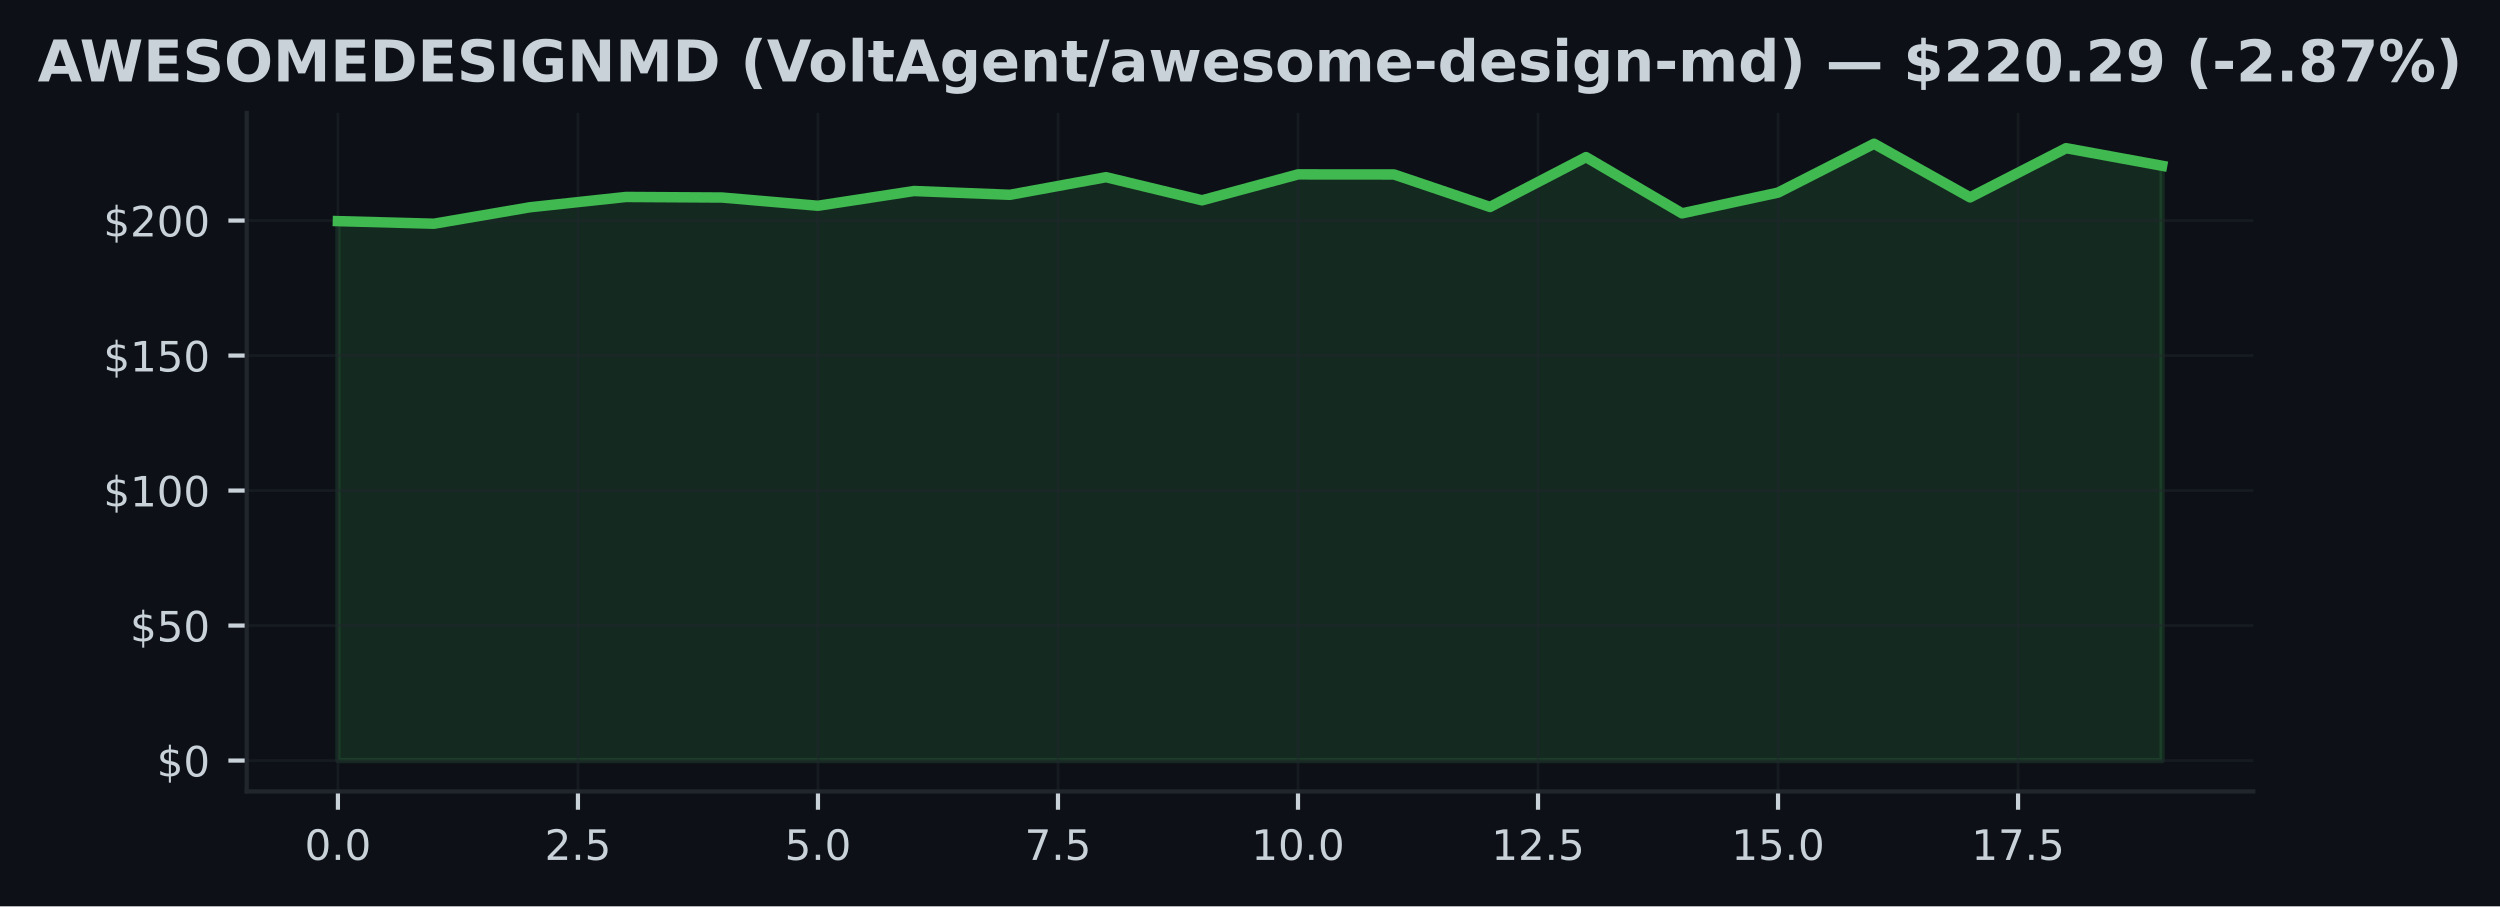
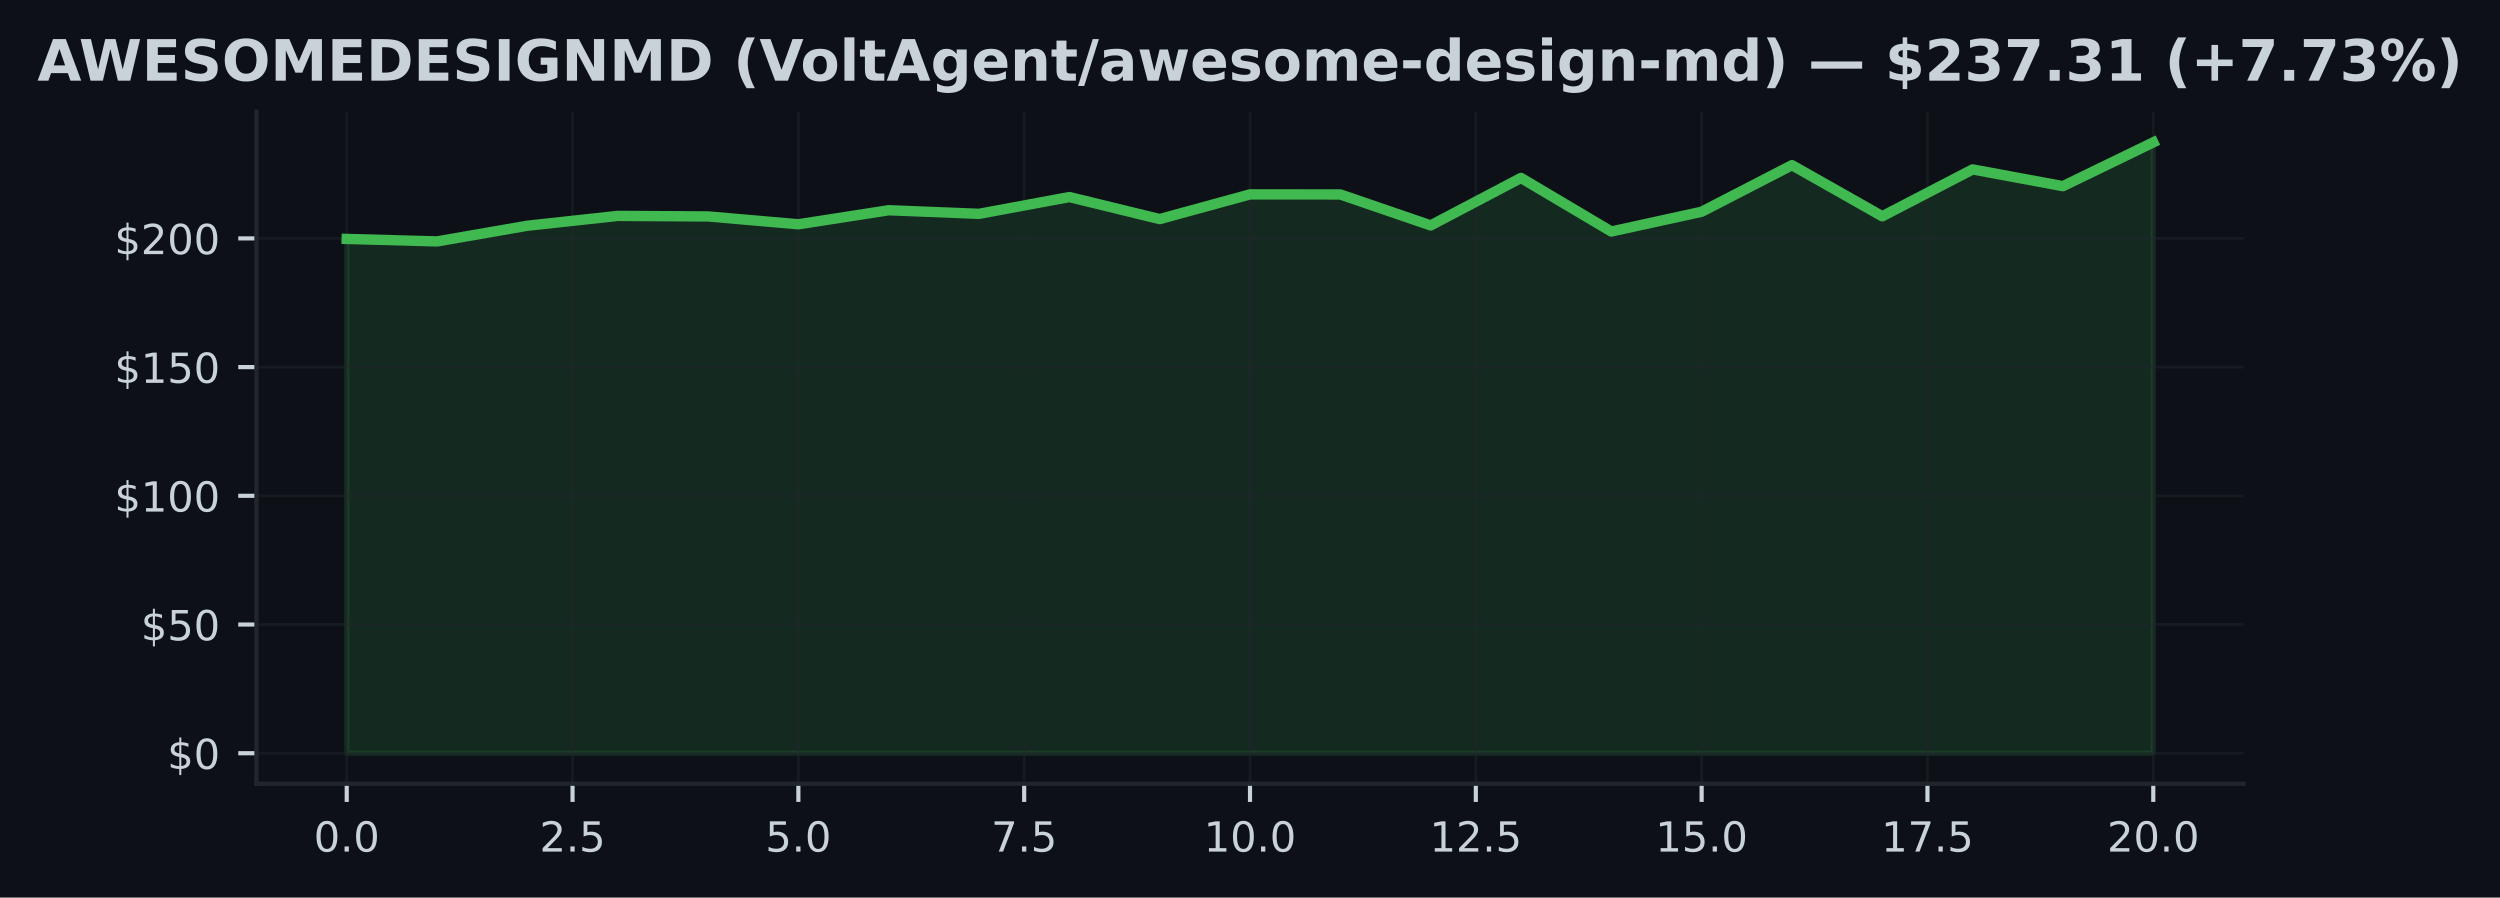
- <svg xmlns="http://www.w3.org/2000/svg" xmlns:xlink="http://www.w3.org/1999/xlink" width="477.371pt" height="173.061pt" viewBox="0 0 477.371 173.061" version="1.1">
+ <svg xmlns="http://www.w3.org/2000/svg" xmlns:xlink="http://www.w3.org/1999/xlink" width="482.024pt" height="173.061pt" viewBox="0 0 482.024 173.061" version="1.1">
  <defs>
    <style type="text/css">*{stroke-linejoin: round; stroke-linecap: butt}</style>
  </defs>
  <g id="figure_1">
    <g id="patch_1">
-       <path d="M 0 173.061  L 477.371 173.061  L 477.371 0  L 0 0  z " style="fill: #0d1117" />
+       <path d="M 0 173.061  L 482.024 173.061  L 482.024 0  L 0 0  z " style="fill: #0d1117" />
    </g>
    <g id="axes_1">
      <g id="patch_2">
-         <path d="M 47.111 151.118  L 430.261 151.118  L 430.261 21.558  L 47.111 21.558  z " style="fill: #0d1117" />
+         <path d="M 49.437 151.118  L 432.587 151.118  L 432.587 21.558  L 49.437 21.558  z " style="fill: #0d1117" />
      </g>
      <g id="FillBetweenPolyCollection_1">
        <defs>
-           <path id="md416476259" d="M 64.526 -27.832  L 64.526 -130.837  L 82.859 -130.342  L 101.192 -133.482  L 119.524 -135.452  L 137.857 -135.343  L 156.189 -133.771  L 174.522 -136.586  L 192.854 -135.864  L 211.187 -139.226  L 229.519 -134.812  L 247.852 -139.762  L 266.184 -139.746  L 284.517 -133.544  L 302.849 -143.056  L 321.182 -132.322  L 339.514 -136.282  L 357.847 -145.613  L 376.18 -135.374  L 394.512 -144.763  L 412.845 -141.406  L 412.845 -27.832  L 412.845 -27.832  L 394.512 -27.832  L 376.18 -27.832  L 357.847 -27.832  L 339.514 -27.832  L 321.182 -27.832  L 302.849 -27.832  L 284.517 -27.832  L 266.184 -27.832  L 247.852 -27.832  L 229.519 -27.832  L 211.187 -27.832  L 192.854 -27.832  L 174.522 -27.832  L 156.189 -27.832  L 137.857 -27.832  L 119.524 -27.832  L 101.192 -27.832  L 82.859 -27.832  L 64.526 -27.832  z " style="stroke: #3fb950; stroke-opacity: 0.15" />
+           <path id="maefcb40ba2" d="M 66.853 -27.832  L 66.853 -126.991  L 84.269 -126.515  L 101.685 -129.538  L 119.101 -131.434  L 136.516 -131.329  L 153.932 -129.816  L 171.348 -132.525  L 188.764 -131.831  L 206.18 -135.067  L 223.596 -130.818  L 241.012 -135.583  L 258.428 -135.568  L 275.844 -129.597  L 293.26 -138.754  L 310.676 -128.421  L 328.091 -132.233  L 345.507 -141.216  L 362.923 -131.359  L 380.339 -140.397  L 397.755 -137.166  L 415.171 -145.613  L 415.171 -27.832  L 415.171 -27.832  L 397.755 -27.832  L 380.339 -27.832  L 362.923 -27.832  L 345.507 -27.832  L 328.091 -27.832  L 310.676 -27.832  L 293.26 -27.832  L 275.844 -27.832  L 258.428 -27.832  L 241.012 -27.832  L 223.596 -27.832  L 206.18 -27.832  L 188.764 -27.832  L 171.348 -27.832  L 153.932 -27.832  L 136.516 -27.832  L 119.101 -27.832  L 101.685 -27.832  L 84.269 -27.832  L 66.853 -27.832  z " style="stroke: #3fb950; stroke-opacity: 0.15" />
        </defs>
-         <g clip-path="url(#pf10733cb68)">
-           <use xlink:href="#md416476259" x="0" y="173.061" style="fill: #3fb950; fill-opacity: 0.15; stroke: #3fb950; stroke-opacity: 0.15" />
+         <g clip-path="url(#p847c667e4c)">
+           <use xlink:href="#maefcb40ba2" x="0" y="173.061" style="fill: #3fb950; fill-opacity: 0.15; stroke: #3fb950; stroke-opacity: 0.15" />
        </g>
      </g>
      <g id="matplotlib.axis_1">
        <g id="xtick_1">
          <g id="line2d_1">
-             <path d="M 64.526 151.118  L 64.526 21.558  " clip-path="url(#pf10733cb68)" style="fill: none; stroke: #21262d; stroke-opacity: 0.5; stroke-width: 0.5; stroke-linecap: square" />
+             <path d="M 66.853 151.118  L 66.853 21.558  " clip-path="url(#p847c667e4c)" style="fill: none; stroke: #21262d; stroke-opacity: 0.5; stroke-width: 0.5; stroke-linecap: square" />
          </g>
          <g id="line2d_2">
            <defs>
-               <path id="me30c5773f5" d="M 0 0  L 0 3.5  " style="stroke: #c9d1d9; stroke-width: 0.8" />
+               <path id="m762ee0921a" d="M 0 0  L 0 3.5  " style="stroke: #c9d1d9; stroke-width: 0.8" />
            </defs>
            <g>
-               <use xlink:href="#me30c5773f5" x="64.526" y="151.118" style="fill: #c9d1d9; stroke: #c9d1d9; stroke-width: 0.8" />
+               <use xlink:href="#m762ee0921a" x="66.853" y="151.118" style="fill: #c9d1d9; stroke: #c9d1d9; stroke-width: 0.8" />
            </g>
          </g>
          <g id="text_1">
-             <g style="fill: #c9d1d9" transform="translate(58.16521 164.197) scale(0.08 -0.08)">
+             <g style="fill: #c9d1d9" transform="translate(60.49153 164.197) scale(0.08 -0.08)">
              <defs>
                <path id="DejaVuSans-30" d="M 2034 4250  Q 1547 4250 1301 3770  Q 1056 3291 1056 2328  Q 1056 1369 1301 889  Q 1547 409 2034 409  Q 2525 409 2770 889  Q 3016 1369 3016 2328  Q 3016 3291 2770 3770  Q 2525 4250 2034 4250  z M 2034 4750  Q 2819 4750 3233 4129  Q 3647 3509 3647 2328  Q 3647 1150 3233 529  Q 2819 -91 2034 -91  Q 1250 -91 836 529  Q 422 1150 422 2328  Q 422 3509 836 4129  Q 1250 4750 2034 4750  z " transform="scale(0.015625)" />
                <path id="DejaVuSans-2e" d="M 684 794  L 1344 794  L 1344 0  L 684 0  L 684 794  z " transform="scale(0.015625)" />
              </defs>
              <use xlink:href="#DejaVuSans-30" />
              <use xlink:href="#DejaVuSans-2e" transform="translate(63.62305 0)" />
              <use xlink:href="#DejaVuSans-30" transform="translate(95.41016 0)" />
            </g>
          </g>
        </g>
        <g id="xtick_2">
          <g id="line2d_3">
-             <path d="M 110.358 151.118  L 110.358 21.558  " clip-path="url(#pf10733cb68)" style="fill: none; stroke: #21262d; stroke-opacity: 0.5; stroke-width: 0.5; stroke-linecap: square" />
+             <path d="M 110.393 151.118  L 110.393 21.558  " clip-path="url(#p847c667e4c)" style="fill: none; stroke: #21262d; stroke-opacity: 0.5; stroke-width: 0.5; stroke-linecap: square" />
          </g>
          <g id="line2d_4">
            <g>
-               <use xlink:href="#me30c5773f5" x="110.358" y="151.118" style="fill: #c9d1d9; stroke: #c9d1d9; stroke-width: 0.8" />
+               <use xlink:href="#m762ee0921a" x="110.393" y="151.118" style="fill: #c9d1d9; stroke: #c9d1d9; stroke-width: 0.8" />
            </g>
          </g>
          <g id="text_2">
-             <g style="fill: #c9d1d9" transform="translate(103.9965 164.197) scale(0.08 -0.08)">
+             <g style="fill: #c9d1d9" transform="translate(104.0313 164.197) scale(0.08 -0.08)">
              <defs>
                <path id="DejaVuSans-32" d="M 1228 531  L 3431 531  L 3431 0  L 469 0  L 469 531  Q 828 903 1448 1529  Q 2069 2156 2228 2338  Q 2531 2678 2651 2914  Q 2772 3150 2772 3378  Q 2772 3750 2511 3984  Q 2250 4219 1831 4219  Q 1534 4219 1204 4116  Q 875 4013 500 3803  L 500 4441  Q 881 4594 1212 4672  Q 1544 4750 1819 4750  Q 2544 4750 2975 4387  Q 3406 4025 3406 3419  Q 3406 3131 3298 2873  Q 3191 2616 2906 2266  Q 2828 2175 2409 1742  Q 1991 1309 1228 531  z " transform="scale(0.015625)" />
                <path id="DejaVuSans-35" d="M 691 4666  L 3169 4666  L 3169 4134  L 1269 4134  L 1269 2991  Q 1406 3038 1543 3061  Q 1681 3084 1819 3084  Q 2600 3084 3056 2656  Q 3513 2228 3513 1497  Q 3513 744 3044 326  Q 2575 -91 1722 -91  Q 1428 -91 1123 -41  Q 819 9 494 109  L 494 744  Q 775 591 1075 516  Q 1375 441 1709 441  Q 2250 441 2565 725  Q 2881 1009 2881 1497  Q 2881 1984 2565 2268  Q 2250 2553 1709 2553  Q 1456 2553 1204 2497  Q 953 2441 691 2322  L 691 4666  z " transform="scale(0.015625)" />
              </defs>
              <use xlink:href="#DejaVuSans-32" />
              <use xlink:href="#DejaVuSans-2e" transform="translate(63.62305 0)" />
              <use xlink:href="#DejaVuSans-35" transform="translate(95.41016 0)" />
            </g>
          </g>
        </g>
        <g id="xtick_3">
          <g id="line2d_5">
-             <path d="M 156.189 151.118  L 156.189 21.558  " clip-path="url(#pf10733cb68)" style="fill: none; stroke: #21262d; stroke-opacity: 0.5; stroke-width: 0.5; stroke-linecap: square" />
+             <path d="M 153.932 151.118  L 153.932 21.558  " clip-path="url(#p847c667e4c)" style="fill: none; stroke: #21262d; stroke-opacity: 0.5; stroke-width: 0.5; stroke-linecap: square" />
          </g>
          <g id="line2d_6">
            <g>
-               <use xlink:href="#me30c5773f5" x="156.189" y="151.118" style="fill: #c9d1d9; stroke: #c9d1d9; stroke-width: 0.8" />
+               <use xlink:href="#m762ee0921a" x="153.932" y="151.118" style="fill: #c9d1d9; stroke: #c9d1d9; stroke-width: 0.8" />
            </g>
          </g>
          <g id="text_3">
-             <g style="fill: #c9d1d9" transform="translate(149.8279 164.197) scale(0.08 -0.08)">
+             <g style="fill: #c9d1d9" transform="translate(147.5711 164.197) scale(0.08 -0.08)">
              <use xlink:href="#DejaVuSans-35" />
              <use xlink:href="#DejaVuSans-2e" transform="translate(63.62305 0)" />
              <use xlink:href="#DejaVuSans-30" transform="translate(95.41016 0)" />
            </g>
          </g>
        </g>
        <g id="xtick_4">
          <g id="line2d_7">
-             <path d="M 202.02 151.118  L 202.02 21.558  " clip-path="url(#pf10733cb68)" style="fill: none; stroke: #21262d; stroke-opacity: 0.5; stroke-width: 0.5; stroke-linecap: square" />
+             <path d="M 197.472 151.118  L 197.472 21.558  " clip-path="url(#p847c667e4c)" style="fill: none; stroke: #21262d; stroke-opacity: 0.5; stroke-width: 0.5; stroke-linecap: square" />
          </g>
          <g id="line2d_8">
            <g>
-               <use xlink:href="#me30c5773f5" x="202.02" y="151.118" style="fill: #c9d1d9; stroke: #c9d1d9; stroke-width: 0.8" />
+               <use xlink:href="#m762ee0921a" x="197.472" y="151.118" style="fill: #c9d1d9; stroke: #c9d1d9; stroke-width: 0.8" />
            </g>
          </g>
          <g id="text_4">
-             <g style="fill: #c9d1d9" transform="translate(195.6592 164.197) scale(0.08 -0.08)">
+             <g style="fill: #c9d1d9" transform="translate(191.1109 164.197) scale(0.08 -0.08)">
              <defs>
                <path id="DejaVuSans-37" d="M 525 4666  L 3525 4666  L 3525 4397  L 1831 0  L 1172 0  L 2766 4134  L 525 4134  L 525 4666  z " transform="scale(0.015625)" />
              </defs>
              <use xlink:href="#DejaVuSans-37" />
              <use xlink:href="#DejaVuSans-2e" transform="translate(63.62305 0)" />
              <use xlink:href="#DejaVuSans-35" transform="translate(95.41016 0)" />
            </g>
          </g>
        </g>
        <g id="xtick_5">
          <g id="line2d_9">
-             <path d="M 247.852 151.118  L 247.852 21.558  " clip-path="url(#pf10733cb68)" style="fill: none; stroke: #21262d; stroke-opacity: 0.5; stroke-width: 0.5; stroke-linecap: square" />
+             <path d="M 241.012 151.118  L 241.012 21.558  " clip-path="url(#p847c667e4c)" style="fill: none; stroke: #21262d; stroke-opacity: 0.5; stroke-width: 0.5; stroke-linecap: square" />
          </g>
          <g id="line2d_10">
            <g>
-               <use xlink:href="#me30c5773f5" x="247.852" y="151.118" style="fill: #c9d1d9; stroke: #c9d1d9; stroke-width: 0.8" />
+               <use xlink:href="#m762ee0921a" x="241.012" y="151.118" style="fill: #c9d1d9; stroke: #c9d1d9; stroke-width: 0.8" />
            </g>
          </g>
          <g id="text_5">
-             <g style="fill: #c9d1d9" transform="translate(238.9456 164.197) scale(0.08 -0.08)">
+             <g style="fill: #c9d1d9" transform="translate(232.1056 164.197) scale(0.08 -0.08)">
              <defs>
                <path id="DejaVuSans-31" d="M 794 531  L 1825 531  L 1825 4091  L 703 3866  L 703 4441  L 1819 4666  L 2450 4666  L 2450 531  L 3481 531  L 3481 0  L 794 0  L 794 531  z " transform="scale(0.015625)" />
              </defs>
              <use xlink:href="#DejaVuSans-31" />
              <use xlink:href="#DejaVuSans-30" transform="translate(63.62305 0)" />
              <use xlink:href="#DejaVuSans-2e" transform="translate(127.2461 0)" />
              <use xlink:href="#DejaVuSans-30" transform="translate(159.0332 0)" />
            </g>
          </g>
        </g>
        <g id="xtick_6">
          <g id="line2d_11">
-             <path d="M 293.683 151.118  L 293.683 21.558  " clip-path="url(#pf10733cb68)" style="fill: none; stroke: #21262d; stroke-opacity: 0.5; stroke-width: 0.5; stroke-linecap: square" />
+             <path d="M 284.552 151.118  L 284.552 21.558  " clip-path="url(#p847c667e4c)" style="fill: none; stroke: #21262d; stroke-opacity: 0.5; stroke-width: 0.5; stroke-linecap: square" />
          </g>
          <g id="line2d_12">
            <g>
-               <use xlink:href="#me30c5773f5" x="293.683" y="151.118" style="fill: #c9d1d9; stroke: #c9d1d9; stroke-width: 0.8" />
+               <use xlink:href="#m762ee0921a" x="284.552" y="151.118" style="fill: #c9d1d9; stroke: #c9d1d9; stroke-width: 0.8" />
            </g>
          </g>
          <g id="text_6">
-             <g style="fill: #c9d1d9" transform="translate(284.7769 164.197) scale(0.08 -0.08)">
+             <g style="fill: #c9d1d9" transform="translate(275.6454 164.197) scale(0.08 -0.08)">
              <use xlink:href="#DejaVuSans-31" />
              <use xlink:href="#DejaVuSans-32" transform="translate(63.62305 0)" />
              <use xlink:href="#DejaVuSans-2e" transform="translate(127.2461 0)" />
              <use xlink:href="#DejaVuSans-35" transform="translate(159.0332 0)" />
            </g>
          </g>
        </g>
        <g id="xtick_7">
          <g id="line2d_13">
-             <path d="M 339.514 151.118  L 339.514 21.558  " clip-path="url(#pf10733cb68)" style="fill: none; stroke: #21262d; stroke-opacity: 0.5; stroke-width: 0.5; stroke-linecap: square" />
+             <path d="M 328.091 151.118  L 328.091 21.558  " clip-path="url(#p847c667e4c)" style="fill: none; stroke: #21262d; stroke-opacity: 0.5; stroke-width: 0.5; stroke-linecap: square" />
          </g>
          <g id="line2d_14">
            <g>
-               <use xlink:href="#me30c5773f5" x="339.514" y="151.118" style="fill: #c9d1d9; stroke: #c9d1d9; stroke-width: 0.8" />
+               <use xlink:href="#m762ee0921a" x="328.091" y="151.118" style="fill: #c9d1d9; stroke: #c9d1d9; stroke-width: 0.8" />
            </g>
          </g>
          <g id="text_7">
-             <g style="fill: #c9d1d9" transform="translate(330.6082 164.197) scale(0.08 -0.08)">
+             <g style="fill: #c9d1d9" transform="translate(319.1852 164.197) scale(0.08 -0.08)">
              <use xlink:href="#DejaVuSans-31" />
              <use xlink:href="#DejaVuSans-35" transform="translate(63.62305 0)" />
              <use xlink:href="#DejaVuSans-2e" transform="translate(127.2461 0)" />
              <use xlink:href="#DejaVuSans-30" transform="translate(159.0332 0)" />
            </g>
          </g>
        </g>
        <g id="xtick_8">
          <g id="line2d_15">
-             <path d="M 385.346 151.118  L 385.346 21.558  " clip-path="url(#pf10733cb68)" style="fill: none; stroke: #21262d; stroke-opacity: 0.5; stroke-width: 0.5; stroke-linecap: square" />
+             <path d="M 371.631 151.118  L 371.631 21.558  " clip-path="url(#p847c667e4c)" style="fill: none; stroke: #21262d; stroke-opacity: 0.5; stroke-width: 0.5; stroke-linecap: square" />
          </g>
          <g id="line2d_16">
            <g>
-               <use xlink:href="#me30c5773f5" x="385.346" y="151.118" style="fill: #c9d1d9; stroke: #c9d1d9; stroke-width: 0.8" />
+               <use xlink:href="#m762ee0921a" x="371.631" y="151.118" style="fill: #c9d1d9; stroke: #c9d1d9; stroke-width: 0.8" />
            </g>
          </g>
          <g id="text_8">
-             <g style="fill: #c9d1d9" transform="translate(376.4396 164.197) scale(0.08 -0.08)">
+             <g style="fill: #c9d1d9" transform="translate(362.7249 164.197) scale(0.08 -0.08)">
              <use xlink:href="#DejaVuSans-31" />
              <use xlink:href="#DejaVuSans-37" transform="translate(63.62305 0)" />
              <use xlink:href="#DejaVuSans-2e" transform="translate(127.2461 0)" />
              <use xlink:href="#DejaVuSans-35" transform="translate(159.0332 0)" />
            </g>
          </g>
        </g>
+         <g id="xtick_9">
+           <g id="line2d_17">
+             <path d="M 415.171 151.118  L 415.171 21.558  " clip-path="url(#p847c667e4c)" style="fill: none; stroke: #21262d; stroke-opacity: 0.5; stroke-width: 0.5; stroke-linecap: square" />
+           </g>
+           <g id="line2d_18">
+             <g>
+               <use xlink:href="#m762ee0921a" x="415.171" y="151.118" style="fill: #c9d1d9; stroke: #c9d1d9; stroke-width: 0.8" />
+             </g>
+           </g>
+           <g id="text_9">
+             <g style="fill: #c9d1d9" transform="translate(406.2647 164.197) scale(0.08 -0.08)">
+               <use xlink:href="#DejaVuSans-32" />
+               <use xlink:href="#DejaVuSans-30" transform="translate(63.62305 0)" />
+               <use xlink:href="#DejaVuSans-2e" transform="translate(127.2461 0)" />
+               <use xlink:href="#DejaVuSans-30" transform="translate(159.0332 0)" />
+             </g>
+           </g>
+         </g>
      </g>
      <g id="matplotlib.axis_2">
        <g id="ytick_1">
-           <g id="line2d_17">
-             <path d="M 47.111 145.229  L 430.261 145.229  " clip-path="url(#pf10733cb68)" style="fill: none; stroke: #21262d; stroke-opacity: 0.5; stroke-width: 0.5; stroke-linecap: square" />
-           </g>
-           <g id="line2d_18">
+           <g id="line2d_19">
+             <path d="M 49.437 145.229  L 432.587 145.229  " clip-path="url(#p847c667e4c)" style="fill: none; stroke: #21262d; stroke-opacity: 0.5; stroke-width: 0.5; stroke-linecap: square" />
+           </g>
+           <g id="line2d_20">
            <defs>
-               <path id="m6e980d65f4" d="M 0 0  L -3.5 0  " style="stroke: #c9d1d9; stroke-width: 0.8" />
+               <path id="mf97a92647e" d="M 0 0  L -3.5 0  " style="stroke: #c9d1d9; stroke-width: 0.8" />
            </defs>
            <g>
-               <use xlink:href="#m6e980d65f4" x="47.111" y="145.229" style="fill: #c9d1d9; stroke: #c9d1d9; stroke-width: 0.8" />
-             </g>
-           </g>
-           <g id="text_9">
-             <g style="fill: #c9d1d9" transform="translate(29.93055 148.2686) scale(0.08 -0.08)">
+               <use xlink:href="#mf97a92647e" x="49.437" y="145.229" style="fill: #c9d1d9; stroke: #c9d1d9; stroke-width: 0.8" />
+             </g>
+           </g>
+           <g id="text_10">
+             <g style="fill: #c9d1d9" transform="translate(32.25688 148.2686) scale(0.08 -0.08)">
              <defs>
                <path id="DejaVuSans-24" d="M 2163 -941  L 1850 -941  L 1847 0  Q 1519 6 1191 76  Q 863 147 531 288  L 531 850  Q 850 650 1176 548  Q 1503 447 1850 444  L 1850 1869  Q 1159 1981 845 2250  Q 531 2519 531 2988  Q 531 3497 872 3790  Q 1213 4084 1850 4128  L 1850 4863  L 2163 4863  L 2163 4138  Q 2453 4125 2725 4076  Q 2997 4028 3256 3944  L 3256 3397  Q 2997 3528 2723 3600  Q 2450 3672 2163 3684  L 2163 2350  Q 2872 2241 3206 1959  Q 3541 1678 3541 1191  Q 3541 663 3186 358  Q 2831 53 2163 6  L 2163 -941  z M 1850 2406  L 1850 3688  Q 1488 3647 1297 3481  Q 1106 3316 1106 3041  Q 1106 2772 1282 2622  Q 1459 2472 1850 2406  z M 2163 1806  L 2163 453  Q 2559 506 2761 678  Q 2963 850 2963 1131  Q 2963 1406 2770 1568  Q 2578 1731 2163 1806  z " transform="scale(0.015625)" />
              </defs>
              <use xlink:href="#DejaVuSans-24" />
              <use xlink:href="#DejaVuSans-30" transform="translate(63.62305 0)" />
            </g>
          </g>
        </g>
        <g id="ytick_2">
-           <g id="line2d_19">
-             <path d="M 47.111 119.451  L 430.261 119.451  " clip-path="url(#pf10733cb68)" style="fill: none; stroke: #21262d; stroke-opacity: 0.5; stroke-width: 0.5; stroke-linecap: square" />
-           </g>
-           <g id="line2d_20">
-             <g>
-               <use xlink:href="#m6e980d65f4" x="47.111" y="119.451" style="fill: #c9d1d9; stroke: #c9d1d9; stroke-width: 0.8" />
-             </g>
-           </g>
-           <g id="text_10">
-             <g style="fill: #c9d1d9" transform="translate(24.84055 122.4901) scale(0.08 -0.08)">
+           <g id="line2d_21">
+             <path d="M 49.437 120.413  L 432.587 120.413  " clip-path="url(#p847c667e4c)" style="fill: none; stroke: #21262d; stroke-opacity: 0.5; stroke-width: 0.5; stroke-linecap: square" />
+           </g>
+           <g id="line2d_22">
+             <g>
+               <use xlink:href="#mf97a92647e" x="49.437" y="120.413" style="fill: #c9d1d9; stroke: #c9d1d9; stroke-width: 0.8" />
+             </g>
+           </g>
+           <g id="text_11">
+             <g style="fill: #c9d1d9" transform="translate(27.16688 123.4525) scale(0.08 -0.08)">
              <use xlink:href="#DejaVuSans-24" />
              <use xlink:href="#DejaVuSans-35" transform="translate(63.62305 0)" />
              <use xlink:href="#DejaVuSans-30" transform="translate(127.2461 0)" />
            </g>
          </g>
        </g>
        <g id="ytick_3">
-           <g id="line2d_21">
-             <path d="M 47.111 93.672  L 430.261 93.672  " clip-path="url(#pf10733cb68)" style="fill: none; stroke: #21262d; stroke-opacity: 0.5; stroke-width: 0.5; stroke-linecap: square" />
-           </g>
-           <g id="line2d_22">
-             <g>
-               <use xlink:href="#m6e980d65f4" x="47.111" y="93.672" style="fill: #c9d1d9; stroke: #c9d1d9; stroke-width: 0.8" />
-             </g>
-           </g>
-           <g id="text_11">
-             <g style="fill: #c9d1d9" transform="translate(19.75055 96.71163) scale(0.08 -0.08)">
+           <g id="line2d_23">
+             <path d="M 49.437 95.597  L 432.587 95.597  " clip-path="url(#p847c667e4c)" style="fill: none; stroke: #21262d; stroke-opacity: 0.5; stroke-width: 0.5; stroke-linecap: square" />
+           </g>
+           <g id="line2d_24">
+             <g>
+               <use xlink:href="#mf97a92647e" x="49.437" y="95.597" style="fill: #c9d1d9; stroke: #c9d1d9; stroke-width: 0.8" />
+             </g>
+           </g>
+           <g id="text_12">
+             <g style="fill: #c9d1d9" transform="translate(22.07688 98.63652) scale(0.08 -0.08)">
              <use xlink:href="#DejaVuSans-24" />
              <use xlink:href="#DejaVuSans-31" transform="translate(63.62305 0)" />
              <use xlink:href="#DejaVuSans-30" transform="translate(127.2461 0)" />
              <use xlink:href="#DejaVuSans-30" transform="translate(190.8691 0)" />
            </g>
          </g>
        </g>
        <g id="ytick_4">
-           <g id="line2d_23">
-             <path d="M 47.111 67.894  L 430.261 67.894  " clip-path="url(#pf10733cb68)" style="fill: none; stroke: #21262d; stroke-opacity: 0.5; stroke-width: 0.5; stroke-linecap: square" />
-           </g>
-           <g id="line2d_24">
-             <g>
-               <use xlink:href="#m6e980d65f4" x="47.111" y="67.894" style="fill: #c9d1d9; stroke: #c9d1d9; stroke-width: 0.8" />
-             </g>
-           </g>
-           <g id="text_12">
-             <g style="fill: #c9d1d9" transform="translate(19.75055 70.93316) scale(0.08 -0.08)">
+           <g id="line2d_25">
+             <path d="M 49.437 70.781  L 432.587 70.781  " clip-path="url(#p847c667e4c)" style="fill: none; stroke: #21262d; stroke-opacity: 0.5; stroke-width: 0.5; stroke-linecap: square" />
+           </g>
+           <g id="line2d_26">
+             <g>
+               <use xlink:href="#mf97a92647e" x="49.437" y="70.781" style="fill: #c9d1d9; stroke: #c9d1d9; stroke-width: 0.8" />
+             </g>
+           </g>
+           <g id="text_13">
+             <g style="fill: #c9d1d9" transform="translate(22.07688 73.82049) scale(0.08 -0.08)">
              <use xlink:href="#DejaVuSans-24" />
              <use xlink:href="#DejaVuSans-31" transform="translate(63.62305 0)" />
              <use xlink:href="#DejaVuSans-35" transform="translate(127.2461 0)" />
              <use xlink:href="#DejaVuSans-30" transform="translate(190.8691 0)" />
            </g>
          </g>
        </g>
        <g id="ytick_5">
-           <g id="line2d_25">
-             <path d="M 47.111 42.115  L 430.261 42.115  " clip-path="url(#pf10733cb68)" style="fill: none; stroke: #21262d; stroke-opacity: 0.5; stroke-width: 0.5; stroke-linecap: square" />
-           </g>
-           <g id="line2d_26">
-             <g>
-               <use xlink:href="#m6e980d65f4" x="47.111" y="42.115" style="fill: #c9d1d9; stroke: #c9d1d9; stroke-width: 0.8" />
-             </g>
-           </g>
-           <g id="text_13">
-             <g style="fill: #c9d1d9" transform="translate(19.75055 45.15469) scale(0.08 -0.08)">
+           <g id="line2d_27">
+             <path d="M 49.437 45.965  L 432.587 45.965  " clip-path="url(#p847c667e4c)" style="fill: none; stroke: #21262d; stroke-opacity: 0.5; stroke-width: 0.5; stroke-linecap: square" />
+           </g>
+           <g id="line2d_28">
+             <g>
+               <use xlink:href="#mf97a92647e" x="49.437" y="45.965" style="fill: #c9d1d9; stroke: #c9d1d9; stroke-width: 0.8" />
+             </g>
+           </g>
+           <g id="text_14">
+             <g style="fill: #c9d1d9" transform="translate(22.07688 49.00447) scale(0.08 -0.08)">
              <use xlink:href="#DejaVuSans-24" />
              <use xlink:href="#DejaVuSans-32" transform="translate(63.62305 0)" />
              <use xlink:href="#DejaVuSans-30" transform="translate(127.2461 0)" />
              <use xlink:href="#DejaVuSans-30" transform="translate(190.8691 0)" />
            </g>
          </g>
        </g>
      </g>
-       <g id="line2d_27">
-         <path d="M 64.526 42.224  L 82.859 42.719  L 101.192 39.579  L 119.524 37.609  L 137.857 37.718  L 156.189 39.29  L 174.522 36.475  L 192.854 37.197  L 211.187 33.835  L 229.519 38.249  L 247.852 33.299  L 266.184 33.315  L 284.517 39.517  L 302.849 30.005  L 321.182 40.739  L 339.514 36.779  L 357.847 27.447  L 376.18 37.687  L 394.512 28.298  L 412.845 31.654  " clip-path="url(#pf10733cb68)" style="fill: none; stroke: #3fb950; stroke-width: 2; stroke-linecap: square" />
+       <g id="line2d_29">
+         <path d="M 66.853 46.069  L 84.269 46.546  L 101.685 43.523  L 119.101 41.627  L 136.516 41.731  L 153.932 43.245  L 171.348 40.535  L 188.764 41.23  L 206.18 37.994  L 223.596 42.243  L 241.012 37.478  L 258.428 37.493  L 275.844 43.464  L 293.26 34.307  L 310.676 44.64  L 328.091 40.828  L 345.507 31.845  L 362.923 41.702  L 380.339 32.664  L 397.755 35.895  L 415.171 27.447  " clip-path="url(#p847c667e4c)" style="fill: none; stroke: #3fb950; stroke-width: 2; stroke-linecap: square" />
      </g>
      <g id="patch_3">
-         <path d="M 47.111 151.118  L 47.111 21.558  " style="fill: none; stroke: #21262d; stroke-width: 0.8; stroke-linejoin: miter; stroke-linecap: square" />
+         <path d="M 49.437 151.118  L 49.437 21.558  " style="fill: none; stroke: #21262d; stroke-width: 0.8; stroke-linejoin: miter; stroke-linecap: square" />
      </g>
      <g id="patch_4">
-         <path d="M 47.111 151.118  L 430.261 151.118  " style="fill: none; stroke: #21262d; stroke-width: 0.8; stroke-linejoin: miter; stroke-linecap: square" />
-       </g>
-       <g id="text_14">
+         <path d="M 49.437 151.118  L 432.587 151.118  " style="fill: none; stroke: #21262d; stroke-width: 0.8; stroke-linejoin: miter; stroke-linecap: square" />
+       </g>
+       <g id="text_15">
        <g style="fill: #c9d1d9" transform="translate(7.2 15.55828) scale(0.11 -0.11)">
          <defs>
            <path id="DejaVuSans-Bold-41" d="M 3419 850  L 1538 850  L 1241 0  L 31 0  L 1759 4666  L 3194 4666  L 4922 0  L 3713 0  L 3419 850  z M 1838 1716  L 3116 1716  L 2478 3572  L 1838 1716  z " transform="scale(0.015625)" />
            <path id="DejaVuSans-Bold-57" d="M 191 4666  L 1344 4666  L 2150 1275  L 2950 4666  L 4109 4666  L 4909 1275  L 5716 4666  L 6859 4666  L 5759 0  L 4372 0  L 3525 3547  L 2688 0  L 1300 0  L 191 4666  z " transform="scale(0.015625)" />
            <path id="DejaVuSans-Bold-45" d="M 588 4666  L 3834 4666  L 3834 3756  L 1791 3756  L 1791 2888  L 3713 2888  L 3713 1978  L 1791 1978  L 1791 909  L 3903 909  L 3903 0  L 588 0  L 588 4666  z " transform="scale(0.015625)" />
            <path id="DejaVuSans-Bold-53" d="M 3834 4519  L 3834 3531  Q 3450 3703 3084 3790  Q 2719 3878 2394 3878  Q 1963 3878 1756 3759  Q 1550 3641 1550 3391  Q 1550 3203 1689 3098  Q 1828 2994 2194 2919  L 2706 2816  Q 3484 2659 3812 2340  Q 4141 2022 4141 1434  Q 4141 663 3683 286  Q 3225 -91 2284 -91  Q 1841 -91 1394 -6  Q 947 78 500 244  L 500 1259  Q 947 1022 1364 901  Q 1781 781 2169 781  Q 2563 781 2772 912  Q 2981 1044 2981 1288  Q 2981 1506 2839 1625  Q 2697 1744 2272 1838  L 1806 1941  Q 1106 2091 782 2419  Q 459 2747 459 3303  Q 459 4000 909 4375  Q 1359 4750 2203 4750  Q 2588 4750 2994 4692  Q 3400 4634 3834 4519  z " transform="scale(0.015625)" />
            <path id="DejaVuSans-Bold-4f" d="M 2719 3878  Q 2169 3878 1866 3472  Q 1563 3066 1563 2328  Q 1563 1594 1866 1187  Q 2169 781 2719 781  Q 3272 781 3575 1187  Q 3878 1594 3878 2328  Q 3878 3066 3575 3472  Q 3272 3878 2719 3878  z M 2719 4750  Q 3844 4750 4481 4106  Q 5119 3463 5119 2328  Q 5119 1197 4481 553  Q 3844 -91 2719 -91  Q 1597 -91 958 553  Q 319 1197 319 2328  Q 319 3463 958 4106  Q 1597 4750 2719 4750  z " transform="scale(0.015625)" />
            <path id="DejaVuSans-Bold-4d" d="M 588 4666  L 2119 4666  L 3181 2169  L 4250 4666  L 5778 4666  L 5778 0  L 4641 0  L 4641 3413  L 3566 897  L 2803 897  L 1728 3413  L 1728 0  L 588 0  L 588 4666  z " transform="scale(0.015625)" />
            <path id="DejaVuSans-Bold-44" d="M 1791 3756  L 1791 909  L 2222 909  Q 2959 909 3348 1275  Q 3738 1641 3738 2338  Q 3738 3031 3350 3393  Q 2963 3756 2222 3756  L 1791 3756  z M 588 4666  L 1856 4666  Q 2919 4666 3439 4514  Q 3959 4363 4331 4000  Q 4659 3684 4818 3271  Q 4978 2859 4978 2338  Q 4978 1809 4818 1395  Q 4659 981 4331 666  Q 3956 303 3431 151  Q 2906 0 1856 0  L 588 0  L 588 4666  z " transform="scale(0.015625)" />
            <path id="DejaVuSans-Bold-49" d="M 588 4666  L 1791 4666  L 1791 0  L 588 0  L 588 4666  z " transform="scale(0.015625)" />
            <path id="DejaVuSans-Bold-47" d="M 4781 347  Q 4331 128 3847 18  Q 3363 -91 2847 -91  Q 1681 -91 1000 561  Q 319 1213 319 2328  Q 319 3456 1012 4103  Q 1706 4750 2913 4750  Q 3378 4750 3804 4662  Q 4231 4575 4609 4403  L 4609 3438  Q 4219 3659 3833 3768  Q 3447 3878 3059 3878  Q 2341 3878 1952 3476  Q 1563 3075 1563 2328  Q 1563 1588 1938 1184  Q 2313 781 3003 781  Q 3191 781 3352 804  Q 3513 828 3641 878  L 3641 1784  L 2906 1784  L 2906 2591  L 4781 2591  L 4781 347  z " transform="scale(0.015625)" />
            <path id="DejaVuSans-Bold-4e" d="M 588 4666  L 1931 4666  L 3628 1466  L 3628 4666  L 4769 4666  L 4769 0  L 3425 0  L 1728 3200  L 1728 0  L 588 0  L 588 4666  z " transform="scale(0.015625)" />
            <path id="DejaVuSans-Bold-20" transform="scale(0.015625)" />
            <path id="DejaVuSans-Bold-28" d="M 2413 -844  L 1484 -844  Q 1006 -72 778 623  Q 550 1319 550 2003  Q 550 2688 779 3389  Q 1009 4091 1484 4856  L 2413 4856  Q 2013 4116 1813 3408  Q 1613 2700 1613 2009  Q 1613 1319 1811 609  Q 2009 -100 2413 -844  z " transform="scale(0.015625)" />
            <path id="DejaVuSans-Bold-56" d="M 31 4666  L 1241 4666  L 2478 1222  L 3713 4666  L 4922 4666  L 3194 0  L 1759 0  L 31 4666  z " transform="scale(0.015625)" />
            <path id="DejaVuSans-Bold-6f" d="M 2203 2784  Q 1831 2784 1636 2517  Q 1441 2250 1441 1747  Q 1441 1244 1636 976  Q 1831 709 2203 709  Q 2569 709 2762 976  Q 2956 1244 2956 1747  Q 2956 2250 2762 2517  Q 2569 2784 2203 2784  z M 2203 3584  Q 3106 3584 3614 3096  Q 4122 2609 4122 1747  Q 4122 884 3614 396  Q 3106 -91 2203 -91  Q 1297 -91 786 396  Q 275 884 275 1747  Q 275 2609 786 3096  Q 1297 3584 2203 3584  z " transform="scale(0.015625)" />
            <path id="DejaVuSans-Bold-6c" d="M 538 4863  L 1656 4863  L 1656 0  L 538 0  L 538 4863  z " transform="scale(0.015625)" />
            <path id="DejaVuSans-Bold-74" d="M 1759 4494  L 1759 3500  L 2913 3500  L 2913 2700  L 1759 2700  L 1759 1216  Q 1759 972 1856 886  Q 1953 800 2241 800  L 2816 800  L 2816 0  L 1856 0  Q 1194 0 917 276  Q 641 553 641 1216  L 641 2700  L 84 2700  L 84 3500  L 641 3500  L 641 4494  L 1759 4494  z " transform="scale(0.015625)" />
            <path id="DejaVuSans-Bold-67" d="M 2919 594  Q 2688 288 2409 144  Q 2131 0 1766 0  Q 1125 0 706 504  Q 288 1009 288 1791  Q 288 2575 706 3076  Q 1125 3578 1766 3578  Q 2131 3578 2409 3434  Q 2688 3291 2919 2981  L 2919 3500  L 4044 3500  L 4044 353  Q 4044 -491 3511 -936  Q 2978 -1381 1966 -1381  Q 1638 -1381 1331 -1331  Q 1025 -1281 716 -1178  L 716 -306  Q 1009 -475 1290 -558  Q 1572 -641 1856 -641  Q 2406 -641 2662 -400  Q 2919 -159 2919 353  L 2919 594  z M 2181 2772  Q 1834 2772 1640 2515  Q 1447 2259 1447 1791  Q 1447 1309 1634 1061  Q 1822 813 2181 813  Q 2531 813 2725 1069  Q 2919 1325 2919 1791  Q 2919 2259 2725 2515  Q 2531 2772 2181 2772  z " transform="scale(0.015625)" />
            <path id="DejaVuSans-Bold-65" d="M 4031 1759  L 4031 1441  L 1416 1441  Q 1456 1047 1700 850  Q 1944 653 2381 653  Q 2734 653 3104 758  Q 3475 863 3866 1075  L 3866 213  Q 3469 63 3072 -14  Q 2675 -91 2278 -91  Q 1328 -91 801 392  Q 275 875 275 1747  Q 275 2603 792 3093  Q 1309 3584 2216 3584  Q 3041 3584 3536 3087  Q 4031 2591 4031 1759  z M 2881 2131  Q 2881 2450 2695 2645  Q 2509 2841 2209 2841  Q 1884 2841 1681 2658  Q 1478 2475 1428 2131  L 2881 2131  z " transform="scale(0.015625)" />
            <path id="DejaVuSans-Bold-6e" d="M 4056 2131  L 4056 0  L 2931 0  L 2931 347  L 2931 1631  Q 2931 2084 2911 2256  Q 2891 2428 2841 2509  Q 2775 2619 2662 2680  Q 2550 2741 2406 2741  Q 2056 2741 1856 2470  Q 1656 2200 1656 1722  L 1656 0  L 538 0  L 538 3500  L 1656 3500  L 1656 2988  Q 1909 3294 2193 3439  Q 2478 3584 2822 3584  Q 3428 3584 3742 3212  Q 4056 2841 4056 2131  z " transform="scale(0.015625)" />
            <path id="DejaVuSans-Bold-2f" d="M 1644 4666  L 2338 4666  L 691 -594  L 0 -594  L 1644 4666  z " transform="scale(0.015625)" />
            <path id="DejaVuSans-Bold-61" d="M 2106 1575  Q 1756 1575 1579 1456  Q 1403 1338 1403 1106  Q 1403 894 1545 773  Q 1688 653 1941 653  Q 2256 653 2472 879  Q 2688 1106 2688 1447  L 2688 1575  L 2106 1575  z M 3816 1997  L 3816 0  L 2688 0  L 2688 519  Q 2463 200 2181 54  Q 1900 -91 1497 -91  Q 953 -91 614 226  Q 275 544 275 1050  Q 275 1666 698 1953  Q 1122 2241 2028 2241  L 2688 2241  L 2688 2328  Q 2688 2594 2478 2717  Q 2269 2841 1825 2841  Q 1466 2841 1156 2769  Q 847 2697 581 2553  L 581 3406  Q 941 3494 1303 3539  Q 1666 3584 2028 3584  Q 2975 3584 3395 3211  Q 3816 2838 3816 1997  z " transform="scale(0.015625)" />
            <path id="DejaVuSans-Bold-77" d="M 225 3500  L 1313 3500  L 1900 1088  L 2491 3500  L 3425 3500  L 4013 1113  L 4603 3500  L 5691 3500  L 4769 0  L 3547 0  L 2956 2406  L 2369 0  L 1147 0  L 225 3500  z " transform="scale(0.015625)" />
            <path id="DejaVuSans-Bold-73" d="M 3272 3391  L 3272 2541  Q 2913 2691 2578 2766  Q 2244 2841 1947 2841  Q 1628 2841 1473 2761  Q 1319 2681 1319 2516  Q 1319 2381 1436 2309  Q 1553 2238 1856 2203  L 2053 2175  Q 2913 2066 3209 1816  Q 3506 1566 3506 1031  Q 3506 472 3093 190  Q 2681 -91 1863 -91  Q 1516 -91 1145 -36  Q 775 19 384 128  L 384 978  Q 719 816 1070 734  Q 1422 653 1784 653  Q 2113 653 2278 743  Q 2444 834 2444 1013  Q 2444 1163 2330 1236  Q 2216 1309 1875 1350  L 1678 1375  Q 931 1469 631 1722  Q 331 1975 331 2491  Q 331 3047 712 3315  Q 1094 3584 1881 3584  Q 2191 3584 2531 3537  Q 2872 3491 3272 3391  z " transform="scale(0.015625)" />
            <path id="DejaVuSans-Bold-6d" d="M 3781 2919  Q 3994 3244 4286 3414  Q 4578 3584 4928 3584  Q 5531 3584 5847 3212  Q 6163 2841 6163 2131  L 6163 0  L 5038 0  L 5038 1825  Q 5041 1866 5042 1909  Q 5044 1953 5044 2034  Q 5044 2406 4934 2573  Q 4825 2741 4581 2741  Q 4263 2741 4089 2478  Q 3916 2216 3909 1719  L 3909 0  L 2784 0  L 2784 1825  Q 2784 2406 2684 2573  Q 2584 2741 2328 2741  Q 2006 2741 1831 2477  Q 1656 2213 1656 1722  L 1656 0  L 531 0  L 531 3500  L 1656 3500  L 1656 2988  Q 1863 3284 2130 3434  Q 2397 3584 2719 3584  Q 3081 3584 3359 3409  Q 3638 3234 3781 2919  z " transform="scale(0.015625)" />
            <path id="DejaVuSans-Bold-2d" d="M 347 2297  L 2309 2297  L 2309 1388  L 347 1388  L 347 2297  z " transform="scale(0.015625)" />
            <path id="DejaVuSans-Bold-64" d="M 2919 2988  L 2919 4863  L 4044 4863  L 4044 0  L 2919 0  L 2919 506  Q 2688 197 2409 53  Q 2131 -91 1766 -91  Q 1119 -91 703 423  Q 288 938 288 1747  Q 288 2556 703 3070  Q 1119 3584 1766 3584  Q 2128 3584 2408 3439  Q 2688 3294 2919 2988  z M 2181 722  Q 2541 722 2730 984  Q 2919 1247 2919 1747  Q 2919 2247 2730 2509  Q 2541 2772 2181 2772  Q 1825 2772 1636 2509  Q 1447 2247 1447 1747  Q 1447 1247 1636 984  Q 1825 722 2181 722  z " transform="scale(0.015625)" />
            <path id="DejaVuSans-Bold-69" d="M 538 3500  L 1656 3500  L 1656 0  L 538 0  L 538 3500  z M 538 4863  L 1656 4863  L 1656 3950  L 538 3950  L 538 4863  z " transform="scale(0.015625)" />
            <path id="DejaVuSans-Bold-29" d="M 513 -844  Q 913 -100 1113 609  Q 1313 1319 1313 2009  Q 1313 2700 1113 3408  Q 913 4116 513 4856  L 1441 4856  Q 1916 4091 2145 3389  Q 2375 2688 2375 2003  Q 2375 1319 2147 623  Q 1919 -72 1441 -844  L 513 -844  z " transform="scale(0.015625)" />
            <path id="DejaVuSans-Bold-2014" d="M 344 2156  L 6056 2156  L 6056 1350  L 344 1350  L 344 2156  z " transform="scale(0.015625)" />
            <path id="DejaVuSans-Bold-24" d="M 2484 -941  L 1978 -941  L 1975 0  Q 1584 16 1218 87  Q 853 159 506 288  L 506 1106  Q 866 922 1233 823  Q 1600 725 1978 713  L 1978 1684  L 1875 1703  Q 1128 1834 814 2115  Q 500 2397 500 2925  Q 500 3484 883 3798  Q 1266 4113 1975 4141  L 1978 4863  L 2484 4863  L 2484 4153  Q 2797 4128 3109 4075  Q 3422 4022 3738 3938  L 3738 3144  Q 3425 3275 3112 3348  Q 2800 3422 2484 3438  L 2484 2541  L 2584 2522  Q 3378 2397 3698 2105  Q 4019 1813 4019 1241  Q 4019 666 3637 358  Q 3256 50 2484 6  L 2484 -941  z M 1978 2613  L 1978 3428  Q 1756 3416 1623 3308  Q 1491 3200 1491 3034  Q 1491 2850 1612 2745  Q 1734 2641 1978 2613  z M 2484 1594  L 2484 725  Q 2756 728 2892 831  Q 3028 934 3028 1141  Q 3028 1353 2903 1458  Q 2778 1563 2484 1594  z " transform="scale(0.015625)" />
            <path id="DejaVuSans-Bold-32" d="M 1844 884  L 3897 884  L 3897 0  L 506 0  L 506 884  L 2209 2388  Q 2438 2594 2547 2791  Q 2656 2988 2656 3200  Q 2656 3528 2436 3728  Q 2216 3928 1850 3928  Q 1569 3928 1234 3808  Q 900 3688 519 3450  L 519 4475  Q 925 4609 1322 4679  Q 1719 4750 2100 4750  Q 2938 4750 3402 4381  Q 3866 4013 3866 3353  Q 3866 2972 3669 2642  Q 3472 2313 2841 1759  L 1844 884  z " transform="scale(0.015625)" />
-             <path id="DejaVuSans-Bold-30" d="M 2944 2338  Q 2944 3213 2780 3570  Q 2616 3928 2228 3928  Q 1841 3928 1675 3570  Q 1509 3213 1509 2338  Q 1509 1453 1675 1090  Q 1841 728 2228 728  Q 2613 728 2778 1090  Q 2944 1453 2944 2338  z M 4147 2328  Q 4147 1169 3647 539  Q 3147 -91 2228 -91  Q 1306 -91 806 539  Q 306 1169 306 2328  Q 306 3491 806 4120  Q 1306 4750 2228 4750  Q 3147 4750 3647 4120  Q 4147 3491 4147 2328  z " transform="scale(0.015625)" />
+             <path id="DejaVuSans-Bold-33" d="M 2981 2516  Q 3453 2394 3698 2092  Q 3944 1791 3944 1325  Q 3944 631 3412 270  Q 2881 -91 1863 -91  Q 1503 -91 1142 -33  Q 781 25 428 141  L 428 1069  Q 766 900 1098 814  Q 1431 728 1753 728  Q 2231 728 2486 893  Q 2741 1059 2741 1369  Q 2741 1688 2480 1852  Q 2219 2016 1709 2016  L 1228 2016  L 1228 2791  L 1734 2791  Q 2188 2791 2409 2933  Q 2631 3075 2631 3366  Q 2631 3634 2415 3781  Q 2200 3928 1806 3928  Q 1516 3928 1219 3862  Q 922 3797 628 3669  L 628 4550  Q 984 4650 1334 4700  Q 1684 4750 2022 4750  Q 2931 4750 3382 4451  Q 3834 4153 3834 3553  Q 3834 3144 3618 2883  Q 3403 2622 2981 2516  z " transform="scale(0.015625)" />
+             <path id="DejaVuSans-Bold-37" d="M 428 4666  L 3944 4666  L 3944 3988  L 2125 0  L 953 0  L 2675 3781  L 428 3781  L 428 4666  z " transform="scale(0.015625)" />
            <path id="DejaVuSans-Bold-2e" d="M 653 1209  L 1778 1209  L 1778 0  L 653 0  L 653 1209  z " transform="scale(0.015625)" />
-             <path id="DejaVuSans-Bold-39" d="M 641 103  L 641 966  Q 928 831 1190 764  Q 1453 697 1709 697  Q 2247 697 2547 995  Q 2847 1294 2900 1881  Q 2688 1725 2447 1647  Q 2206 1569 1925 1569  Q 1209 1569 770 1986  Q 331 2403 331 3084  Q 331 3838 820 4291  Q 1309 4744 2131 4744  Q 3044 4744 3544 4128  Q 4044 3513 4044 2388  Q 4044 1231 3459 570  Q 2875 -91 1856 -91  Q 1528 -91 1228 -42  Q 928 6 641 103  z M 2125 2350  Q 2441 2350 2600 2554  Q 2759 2759 2759 3169  Q 2759 3575 2600 3781  Q 2441 3988 2125 3988  Q 1809 3988 1650 3781  Q 1491 3575 1491 3169  Q 1491 2759 1650 2554  Q 1809 2350 2125 2350  z " transform="scale(0.015625)" />
-             <path id="DejaVuSans-Bold-38" d="M 2228 2088  Q 1891 2088 1709 1903  Q 1528 1719 1528 1375  Q 1528 1031 1709 848  Q 1891 666 2228 666  Q 2563 666 2741 848  Q 2919 1031 2919 1375  Q 2919 1722 2741 1905  Q 2563 2088 2228 2088  z M 1350 2484  Q 925 2613 709 2878  Q 494 3144 494 3541  Q 494 4131 934 4440  Q 1375 4750 2228 4750  Q 3075 4750 3515 4442  Q 3956 4134 3956 3541  Q 3956 3144 3739 2878  Q 3522 2613 3097 2484  Q 3572 2353 3814 2058  Q 4056 1763 4056 1313  Q 4056 619 3595 264  Q 3134 -91 2228 -91  Q 1319 -91 855 264  Q 391 619 391 1313  Q 391 1763 633 2058  Q 875 2353 1350 2484  z M 1631 3419  Q 1631 3141 1786 2991  Q 1941 2841 2228 2841  Q 2509 2841 2662 2991  Q 2816 3141 2816 3419  Q 2816 3697 2662 3845  Q 2509 3994 2228 3994  Q 1941 3994 1786 3844  Q 1631 3694 1631 3419  z " transform="scale(0.015625)" />
-             <path id="DejaVuSans-Bold-37" d="M 428 4666  L 3944 4666  L 3944 3988  L 2125 0  L 953 0  L 2675 3781  L 428 3781  L 428 4666  z " transform="scale(0.015625)" />
+             <path id="DejaVuSans-Bold-31" d="M 750 831  L 1813 831  L 1813 3847  L 722 3622  L 722 4441  L 1806 4666  L 2950 4666  L 2950 831  L 4013 831  L 4013 0  L 750 0  L 750 831  z " transform="scale(0.015625)" />
+             <path id="DejaVuSans-Bold-2b" d="M 3053 4013  L 3053 2375  L 4684 2375  L 4684 1638  L 3053 1638  L 3053 0  L 2309 0  L 2309 1638  L 678 1638  L 678 2375  L 2309 2375  L 2309 4013  L 3053 4013  z " transform="scale(0.015625)" />
            <path id="DejaVuSans-Bold-25" d="M 4959 1925  Q 4738 1925 4616 1733  Q 4494 1541 4494 1184  Q 4494 825 4614 633  Q 4734 441 4959 441  Q 5184 441 5303 633  Q 5422 825 5422 1184  Q 5422 1541 5301 1733  Q 5181 1925 4959 1925  z M 4959 2450  Q 5541 2450 5875 2112  Q 6209 1775 6209 1184  Q 6209 594 5875 251  Q 5541 -91 4959 -91  Q 4378 -91 4042 251  Q 3706 594 3706 1184  Q 3706 1772 4042 2111  Q 4378 2450 4959 2450  z M 2094 -91  L 1403 -91  L 4319 4750  L 5013 4750  L 2094 -91  z M 1453 4750  Q 2034 4750 2367 4411  Q 2700 4072 2700 3481  Q 2700 2891 2367 2550  Q 2034 2209 1453 2209  Q 872 2209 539 2550  Q 206 2891 206 3481  Q 206 4072 539 4411  Q 872 4750 1453 4750  z M 1453 4225  Q 1228 4225 1106 4031  Q 984 3838 984 3481  Q 984 3122 1106 2926  Q 1228 2731 1453 2731  Q 1678 2731 1798 2926  Q 1919 3122 1919 3481  Q 1919 3838 1797 4031  Q 1675 4225 1453 4225  z " transform="scale(0.015625)" />
          </defs>
          <use xlink:href="#DejaVuSans-Bold-41" />
          <use xlink:href="#DejaVuSans-Bold-57" transform="translate(72.89258 0)" />
          <use xlink:href="#DejaVuSans-Bold-45" transform="translate(183.1953 0)" />
          <use xlink:href="#DejaVuSans-Bold-53" transform="translate(251.5059 0)" />
          <use xlink:href="#DejaVuSans-Bold-4f" transform="translate(323.5273 0)" />
          <use xlink:href="#DejaVuSans-Bold-4d" transform="translate(408.5371 0)" />
          <use xlink:href="#DejaVuSans-Bold-45" transform="translate(508.0488 0)" />
          <use xlink:href="#DejaVuSans-Bold-44" transform="translate(576.3594 0)" />
          <use xlink:href="#DejaVuSans-Bold-45" transform="translate(659.3672 0)" />
          <use xlink:href="#DejaVuSans-Bold-53" transform="translate(727.6777 0)" />
          <use xlink:href="#DejaVuSans-Bold-49" transform="translate(799.6992 0)" />
          <use xlink:href="#DejaVuSans-Bold-47" transform="translate(836.9062 0)" />
          <use xlink:href="#DejaVuSans-Bold-4e" transform="translate(918.9863 0)" />
          <use xlink:href="#DejaVuSans-Bold-4d" transform="translate(1002.678 0)" />
          <use xlink:href="#DejaVuSans-Bold-44" transform="translate(1102.189 0)" />
          <use xlink:href="#DejaVuSans-Bold-20" transform="translate(1185.197 0)" />
          <use xlink:href="#DejaVuSans-Bold-28" transform="translate(1220.012 0)" />
          <use xlink:href="#DejaVuSans-Bold-56" transform="translate(1265.715 0)" />
          <use xlink:href="#DejaVuSans-Bold-6f" transform="translate(1337.607 0)" />
          <use xlink:href="#DejaVuSans-Bold-6c" transform="translate(1406.309 0)" />
          <use xlink:href="#DejaVuSans-Bold-74" transform="translate(1440.586 0)" />
          <use xlink:href="#DejaVuSans-Bold-41" transform="translate(1488.389 0)" />
          <use xlink:href="#DejaVuSans-Bold-67" transform="translate(1565.781 0)" />
          <use xlink:href="#DejaVuSans-Bold-65" transform="translate(1637.363 0)" />
          <use xlink:href="#DejaVuSans-Bold-6e" transform="translate(1705.186 0)" />
          <use xlink:href="#DejaVuSans-Bold-74" transform="translate(1776.377 0)" />
          <use xlink:href="#DejaVuSans-Bold-2f" transform="translate(1824.18 0)" />
          <use xlink:href="#DejaVuSans-Bold-61" transform="translate(1860.703 0)" />
          <use xlink:href="#DejaVuSans-Bold-77" transform="translate(1928.184 0)" />
          <use xlink:href="#DejaVuSans-Bold-65" transform="translate(2020.566 0)" />
          <use xlink:href="#DejaVuSans-Bold-73" transform="translate(2088.389 0)" />
          <use xlink:href="#DejaVuSans-Bold-6f" transform="translate(2147.91 0)" />
          <use xlink:href="#DejaVuSans-Bold-6d" transform="translate(2216.611 0)" />
          <use xlink:href="#DejaVuSans-Bold-65" transform="translate(2320.811 0)" />
          <use xlink:href="#DejaVuSans-Bold-2d" transform="translate(2388.633 0)" />
          <use xlink:href="#DejaVuSans-Bold-64" transform="translate(2430.137 0)" />
          <use xlink:href="#DejaVuSans-Bold-65" transform="translate(2501.719 0)" />
          <use xlink:href="#DejaVuSans-Bold-73" transform="translate(2569.541 0)" />
          <use xlink:href="#DejaVuSans-Bold-69" transform="translate(2629.062 0)" />
          <use xlink:href="#DejaVuSans-Bold-67" transform="translate(2663.34 0)" />
          <use xlink:href="#DejaVuSans-Bold-6e" transform="translate(2734.922 0)" />
          <use xlink:href="#DejaVuSans-Bold-2d" transform="translate(2806.113 0)" />
          <use xlink:href="#DejaVuSans-Bold-6d" transform="translate(2847.617 0)" />
          <use xlink:href="#DejaVuSans-Bold-64" transform="translate(2951.816 0)" />
          <use xlink:href="#DejaVuSans-Bold-29" transform="translate(3023.398 0)" />
          <use xlink:href="#DejaVuSans-Bold-20" transform="translate(3069.102 0)" />
          <use xlink:href="#DejaVuSans-Bold-2014" transform="translate(3103.916 0)" />
          <use xlink:href="#DejaVuSans-Bold-20" transform="translate(3203.916 0)" />
          <use xlink:href="#DejaVuSans-Bold-24" transform="translate(3238.73 0)" />
          <use xlink:href="#DejaVuSans-Bold-32" transform="translate(3308.311 0)" />
-           <use xlink:href="#DejaVuSans-Bold-32" transform="translate(3377.891 0)" />
-           <use xlink:href="#DejaVuSans-Bold-30" transform="translate(3447.471 0)" />
+           <use xlink:href="#DejaVuSans-Bold-33" transform="translate(3377.891 0)" />
+           <use xlink:href="#DejaVuSans-Bold-37" transform="translate(3447.471 0)" />
          <use xlink:href="#DejaVuSans-Bold-2e" transform="translate(3517.051 0)" />
-           <use xlink:href="#DejaVuSans-Bold-32" transform="translate(3555.039 0)" />
-           <use xlink:href="#DejaVuSans-Bold-39" transform="translate(3624.619 0)" />
+           <use xlink:href="#DejaVuSans-Bold-33" transform="translate(3555.039 0)" />
+           <use xlink:href="#DejaVuSans-Bold-31" transform="translate(3624.619 0)" />
          <use xlink:href="#DejaVuSans-Bold-20" transform="translate(3694.199 0)" />
          <use xlink:href="#DejaVuSans-Bold-28" transform="translate(3729.014 0)" />
-           <use xlink:href="#DejaVuSans-Bold-2d" transform="translate(3774.717 0)" />
-           <use xlink:href="#DejaVuSans-Bold-32" transform="translate(3816.221 0)" />
-           <use xlink:href="#DejaVuSans-Bold-2e" transform="translate(3885.801 0)" />
-           <use xlink:href="#DejaVuSans-Bold-38" transform="translate(3923.789 0)" />
-           <use xlink:href="#DejaVuSans-Bold-37" transform="translate(3993.369 0)" />
-           <use xlink:href="#DejaVuSans-Bold-25" transform="translate(4062.949 0)" />
-           <use xlink:href="#DejaVuSans-Bold-29" transform="translate(4163.145 0)" />
+           <use xlink:href="#DejaVuSans-Bold-2b" transform="translate(3774.717 0)" />
+           <use xlink:href="#DejaVuSans-Bold-37" transform="translate(3858.506 0)" />
+           <use xlink:href="#DejaVuSans-Bold-2e" transform="translate(3928.086 0)" />
+           <use xlink:href="#DejaVuSans-Bold-37" transform="translate(3966.074 0)" />
+           <use xlink:href="#DejaVuSans-Bold-33" transform="translate(4035.654 0)" />
+           <use xlink:href="#DejaVuSans-Bold-25" transform="translate(4105.234 0)" />
+           <use xlink:href="#DejaVuSans-Bold-29" transform="translate(4205.43 0)" />
        </g>
      </g>
    </g>
  </g>
  <defs>
-     <clipPath id="pf10733cb68">
-       <rect x="47.111" y="21.558" width="383.15" height="129.56" />
+     <clipPath id="p847c667e4c">
+       <rect x="49.437" y="21.558" width="383.15" height="129.56" />
    </clipPath>
  </defs>
</svg>
